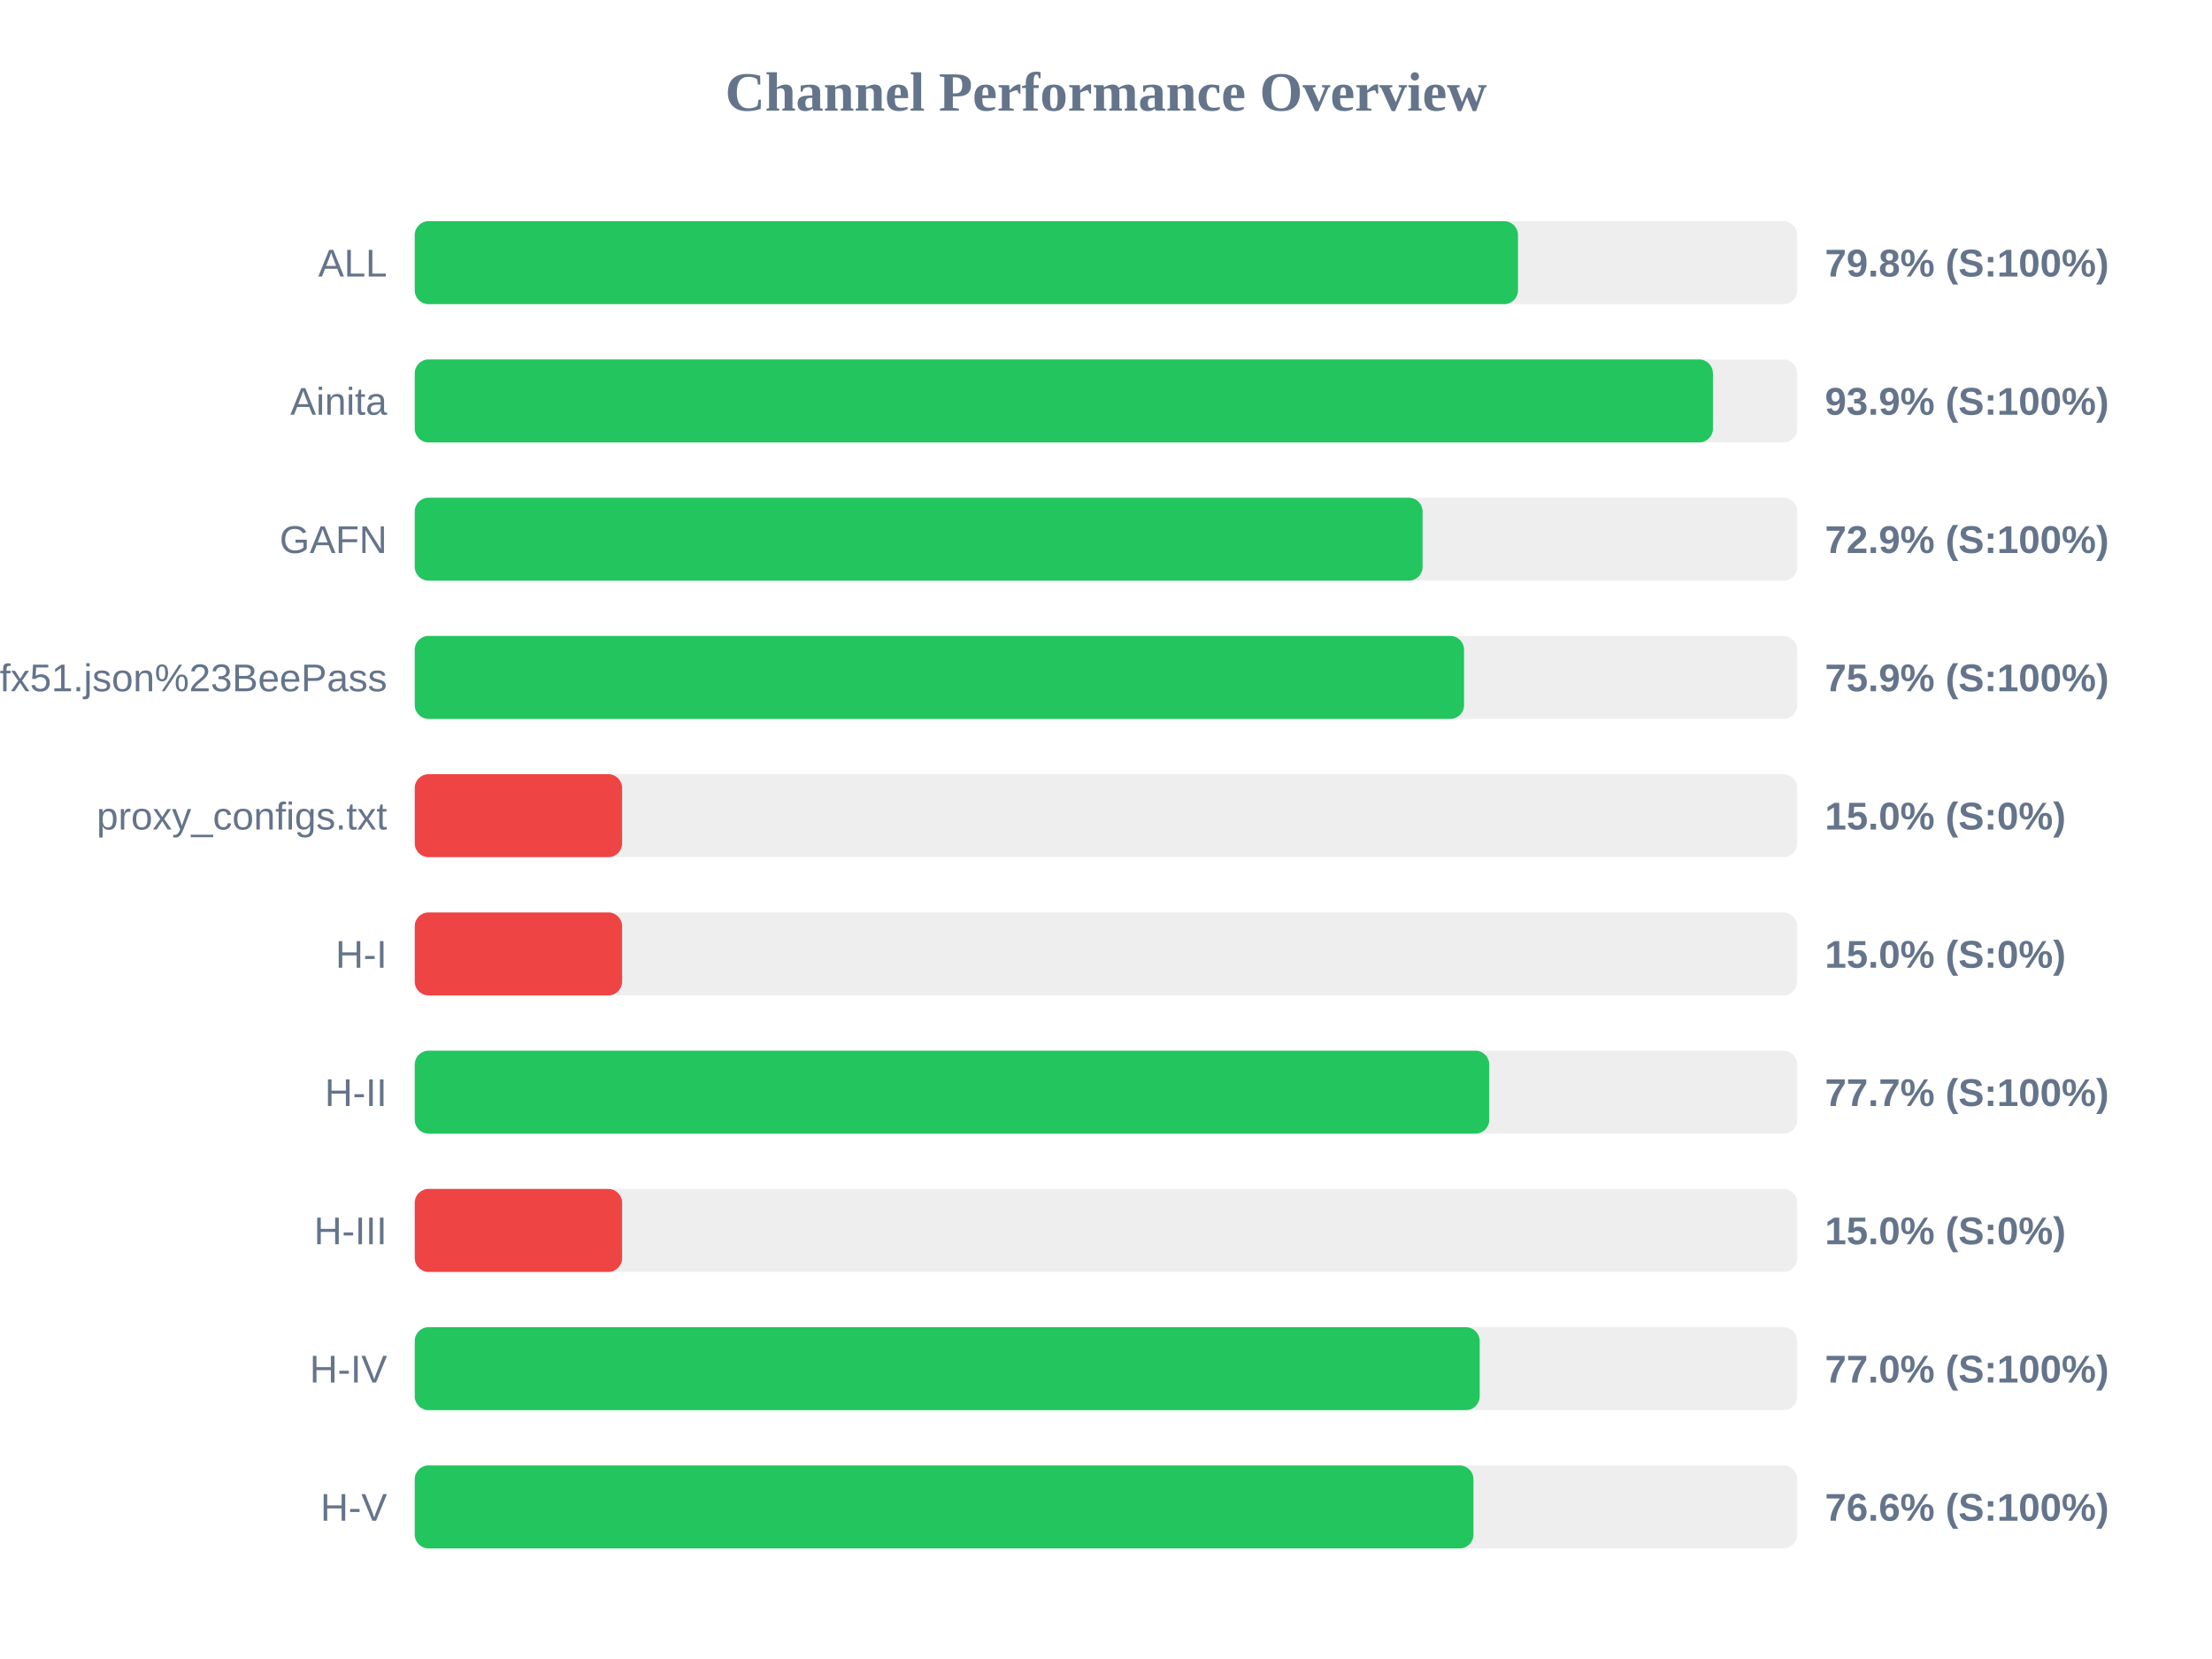
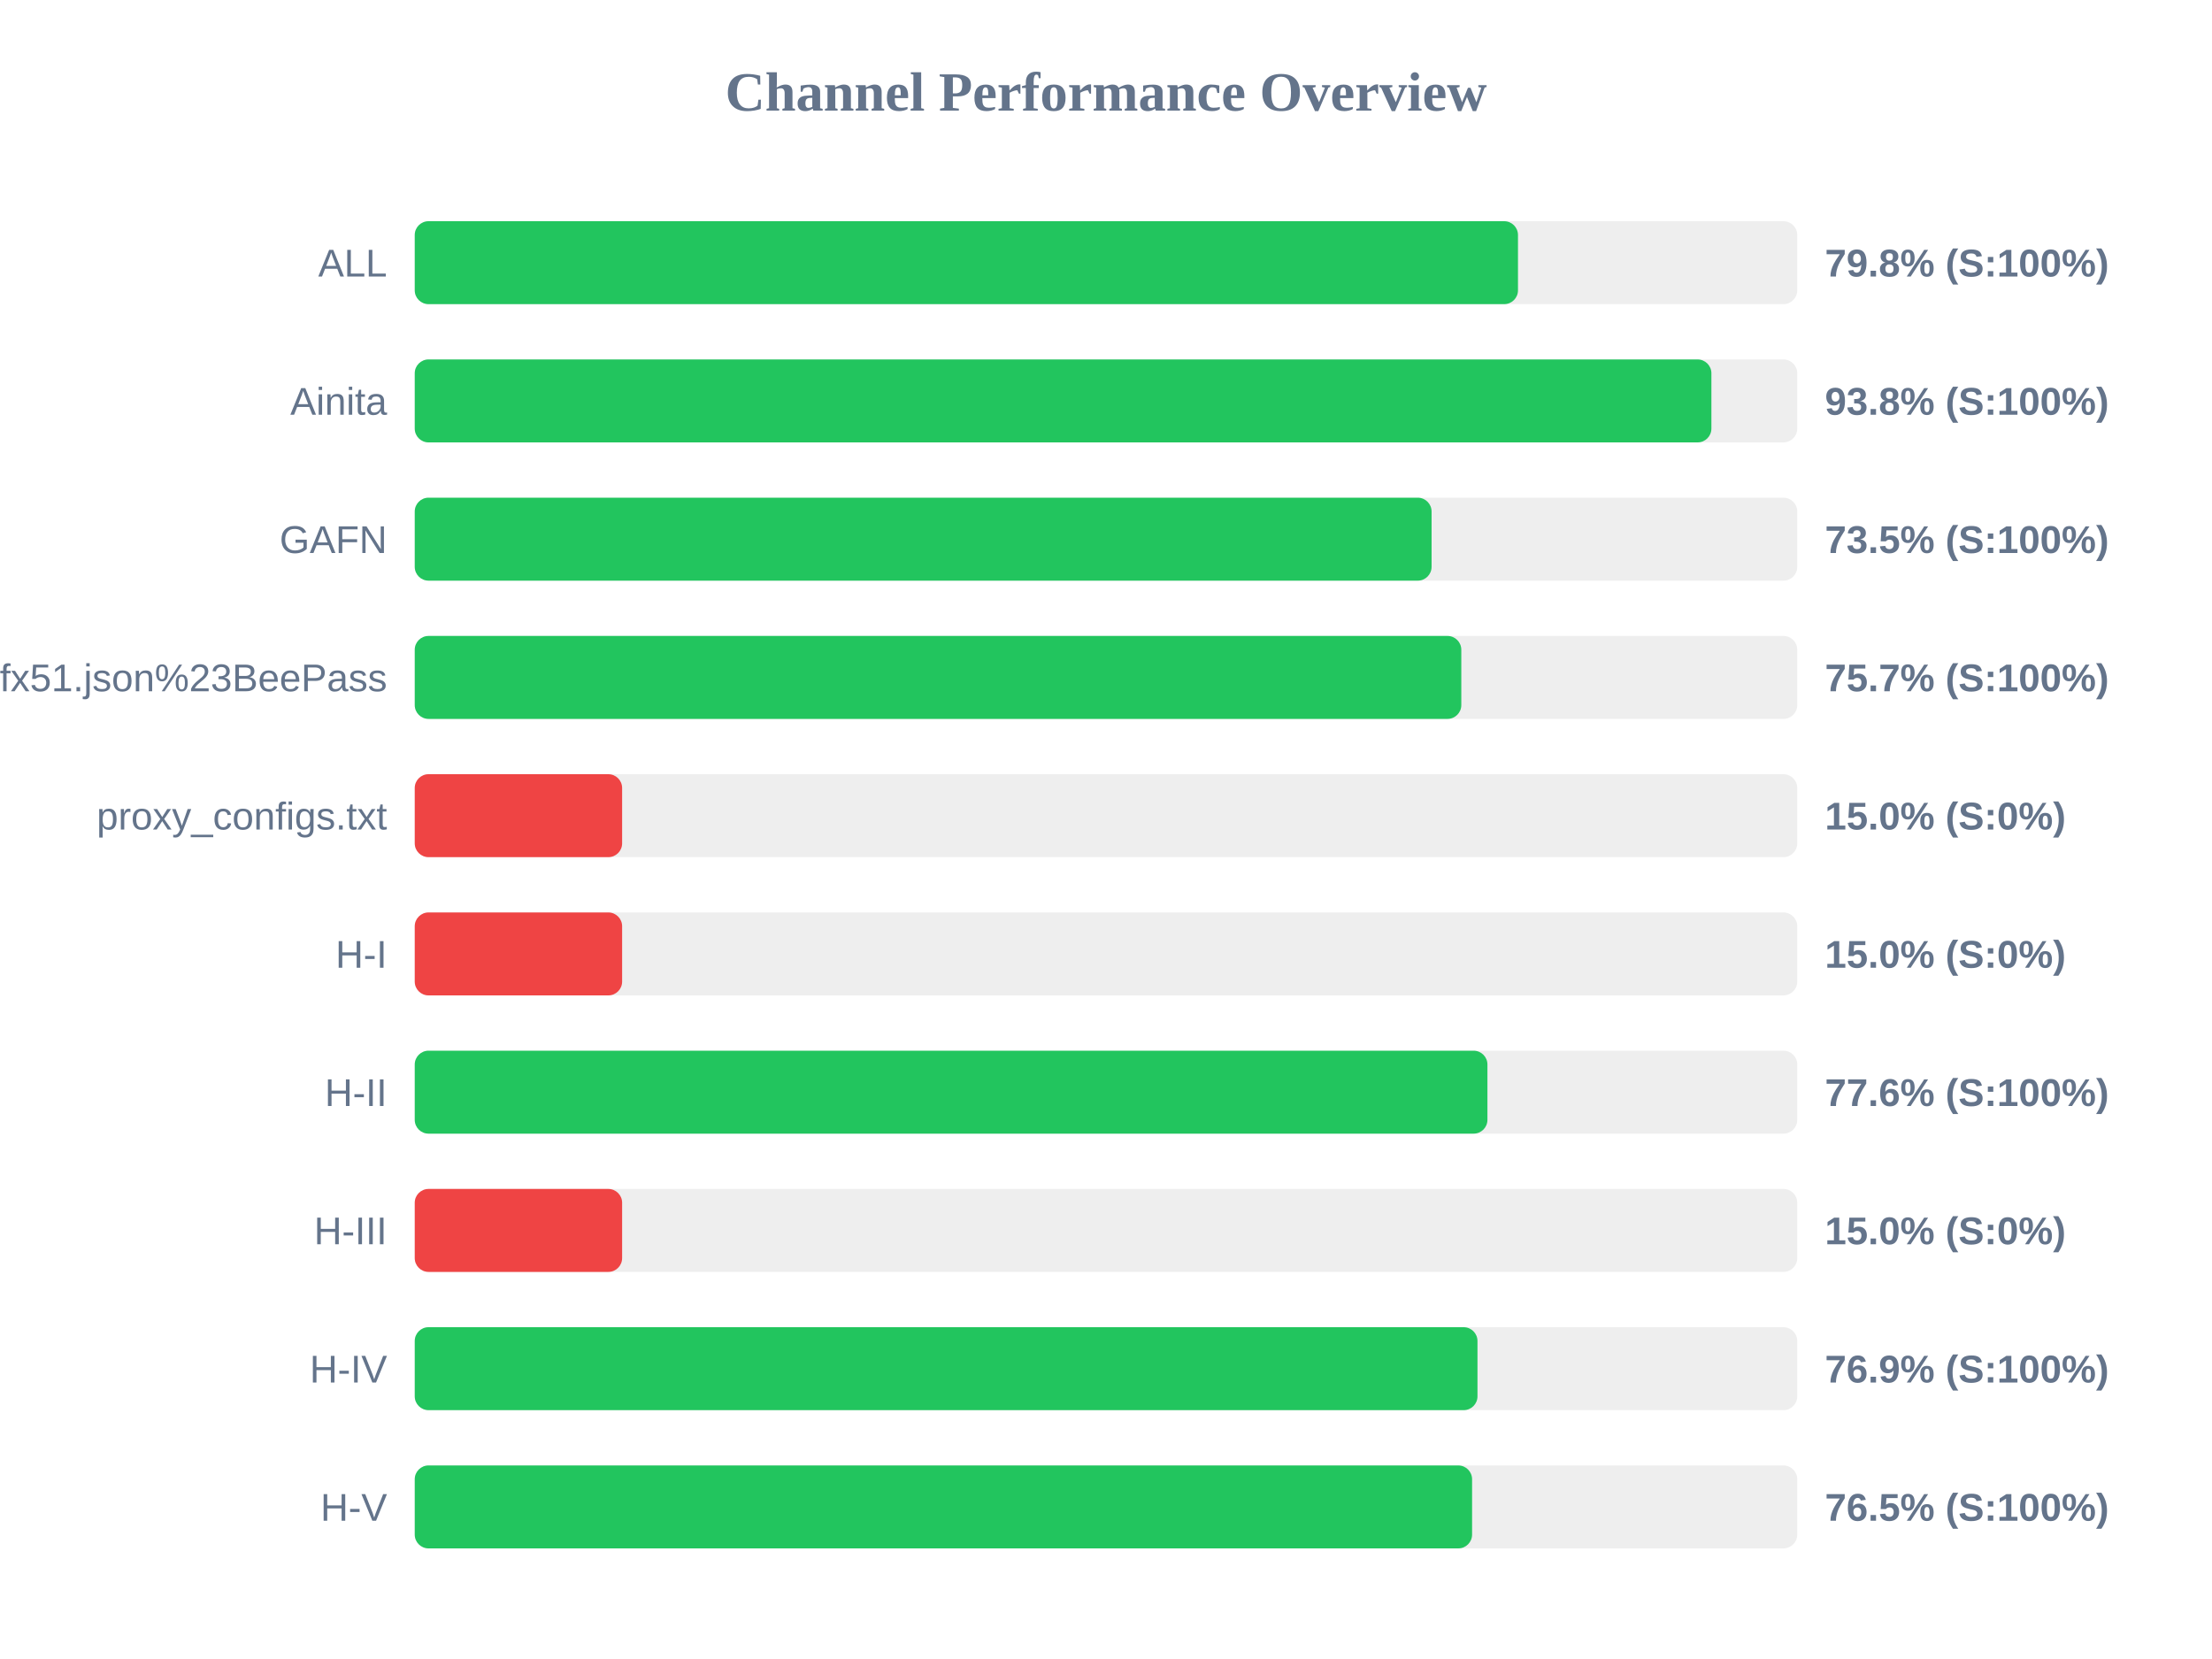
<svg xmlns="http://www.w3.org/2000/svg" width="800" height="600" version="1.1">
  <style>
        .row { font: 14px Arial; fill: #64748b; }
        .score { font: bold 14px Arial; fill: #64748b; }
    </style>
  <text x="400" y="40" text-anchor="middle" font-size="20px" font-weight="bold" fill="#64748b">Channel Performance Overview</text>
  <rect x="150" y="80" width="500" height="30" fill="#eee" rx="5" />
  <rect x="150" y="80" width="399.0" height="30" fill="#22c55e" rx="5" />
  <text x="140" y="100" text-anchor="end" class="row">ALL</text>
  <text x="660" y="100" text-anchor="start" class="score">79.8% (S:100%)</text>
  <rect x="150" y="130" width="500" height="30" fill="#eee" rx="5" />
-   <rect x="150" y="130" width="469.5" height="30" fill="#22c55e" rx="5" />
+   <rect x="150" y="130" width="468.95" height="30" fill="#22c55e" rx="5" />
  <text x="140" y="150" text-anchor="end" class="row">Ainita</text>
-   <text x="660" y="150" text-anchor="start" class="score">93.9% (S:100%)</text>
+   <text x="660" y="150" text-anchor="start" class="score">93.8% (S:100%)</text>
  <rect x="150" y="180" width="500" height="30" fill="#eee" rx="5" />
-   <rect x="150" y="180" width="364.5" height="30" fill="#22c55e" rx="5" />
+   <rect x="150" y="180" width="367.75" height="30" fill="#22c55e" rx="5" />
  <text x="140" y="200" text-anchor="end" class="row">GAFN</text>
-   <text x="660" y="200" text-anchor="start" class="score">72.9% (S:100%)</text>
+   <text x="660" y="200" text-anchor="start" class="score">73.5% (S:100%)</text>
  <rect x="150" y="230" width="500" height="30" fill="#eee" rx="5" />
-   <rect x="150" y="230" width="379.5" height="30" fill="#22c55e" rx="5" />
+   <rect x="150" y="230" width="378.5" height="30" fill="#22c55e" rx="5" />
  <text x="140" y="250" text-anchor="end" class="row">sub?s=ssconf%3A%2F%2Fs3.amazonaws.com%2Fbeedynconprd%2Fzf38bv6oxi1nv3wfkpmxyfl8yj5fargza3foantoalu16vznl0ckxx7bgf1ufx51.json%23BeePass</text>
-   <text x="660" y="250" text-anchor="start" class="score">75.9% (S:100%)</text>
+   <text x="660" y="250" text-anchor="start" class="score">75.7% (S:100%)</text>
  <rect x="150" y="280" width="500" height="30" fill="#eee" rx="5" />
  <rect x="150" y="280" width="75.0" height="30" fill="#ef4444" rx="5" />
  <text x="140" y="300" text-anchor="end" class="row">proxy_configs.txt</text>
  <text x="660" y="300" text-anchor="start" class="score">15.0% (S:0%)</text>
  <rect x="150" y="330" width="500" height="30" fill="#eee" rx="5" />
  <rect x="150" y="330" width="75.0" height="30" fill="#ef4444" rx="5" />
  <text x="140" y="350" text-anchor="end" class="row">H-I</text>
  <text x="660" y="350" text-anchor="start" class="score">15.0% (S:0%)</text>
  <rect x="150" y="380" width="500" height="30" fill="#eee" rx="5" />
-   <rect x="150" y="380" width="388.6" height="30" fill="#22c55e" rx="5" />
+   <rect x="150" y="380" width="387.95" height="30" fill="#22c55e" rx="5" />
  <text x="140" y="400" text-anchor="end" class="row">H-II</text>
-   <text x="660" y="400" text-anchor="start" class="score">77.7% (S:100%)</text>
+   <text x="660" y="400" text-anchor="start" class="score">77.6% (S:100%)</text>
  <rect x="150" y="430" width="500" height="30" fill="#eee" rx="5" />
  <rect x="150" y="430" width="75.0" height="30" fill="#ef4444" rx="5" />
  <text x="140" y="450" text-anchor="end" class="row">H-III</text>
  <text x="660" y="450" text-anchor="start" class="score">15.0% (S:0%)</text>
  <rect x="150" y="480" width="500" height="30" fill="#eee" rx="5" />
-   <rect x="150" y="480" width="385.15" height="30" fill="#22c55e" rx="5" />
+   <rect x="150" y="480" width="384.35" height="30" fill="#22c55e" rx="5" />
  <text x="140" y="500" text-anchor="end" class="row">H-IV</text>
-   <text x="660" y="500" text-anchor="start" class="score">77.0% (S:100%)</text>
+   <text x="660" y="500" text-anchor="start" class="score">76.9% (S:100%)</text>
  <rect x="150" y="530" width="500" height="30" fill="#eee" rx="5" />
-   <rect x="150" y="530" width="382.9" height="30" fill="#22c55e" rx="5" />
+   <rect x="150" y="530" width="382.4" height="30" fill="#22c55e" rx="5" />
  <text x="140" y="550" text-anchor="end" class="row">H-V</text>
-   <text x="660" y="550" text-anchor="start" class="score">76.6% (S:100%)</text>
+   <text x="660" y="550" text-anchor="start" class="score">76.5% (S:100%)</text>
</svg>
